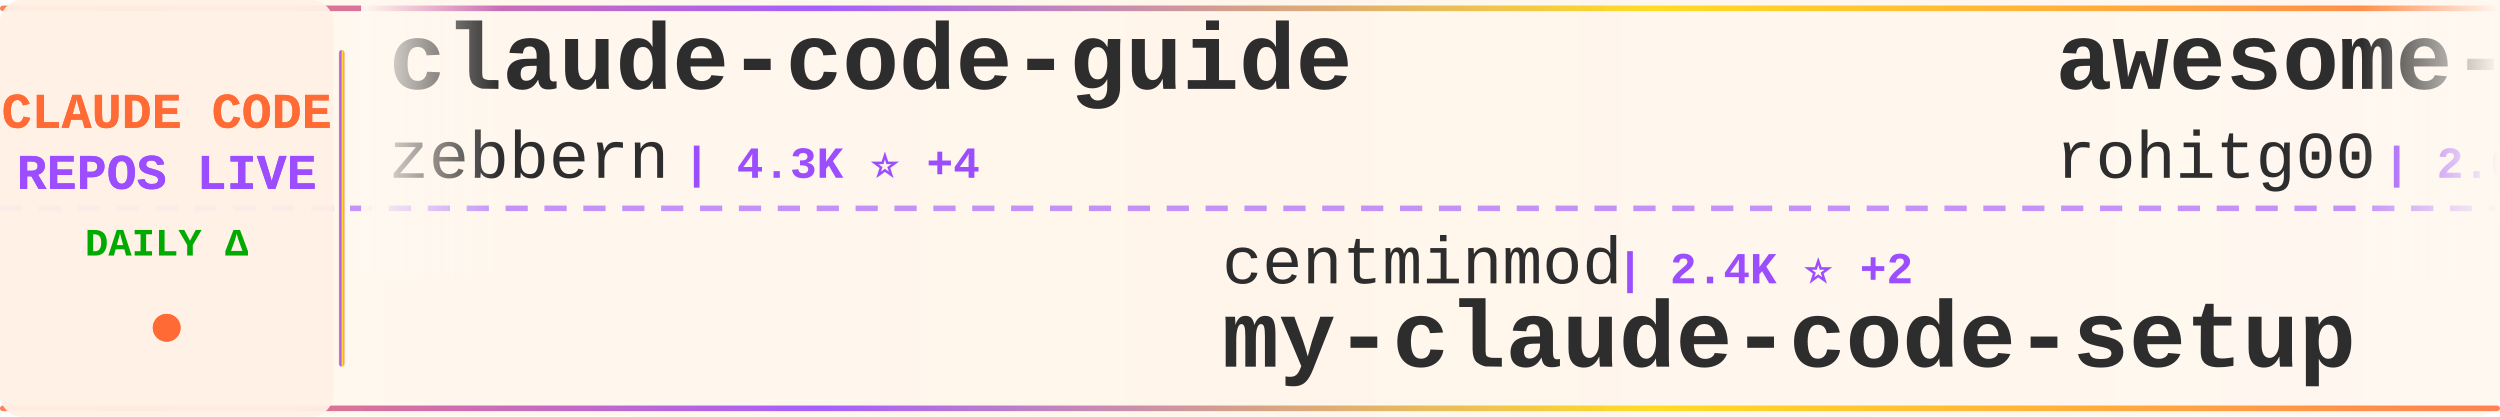
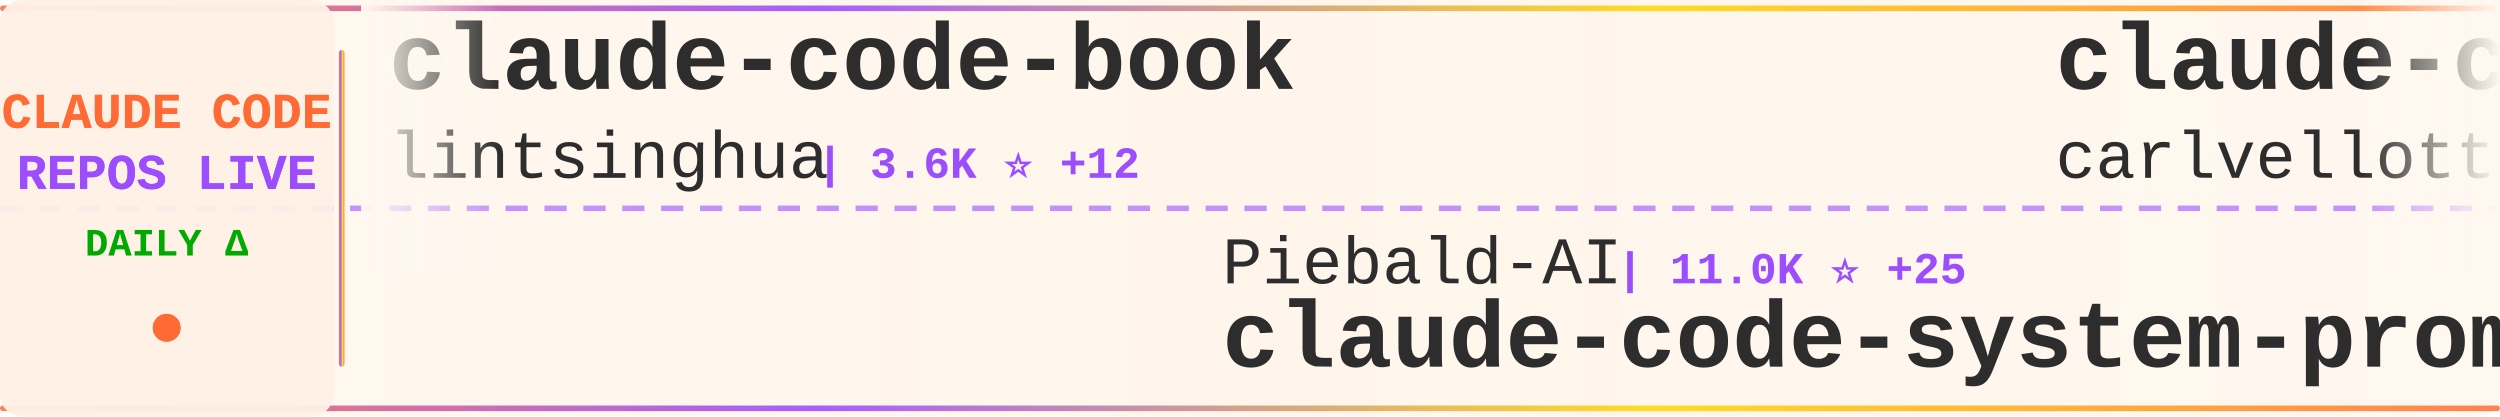
<svg xmlns="http://www.w3.org/2000/svg" width="900" height="150">
  <defs>
    <linearGradient id="tickerBg" x1="0%" y1="0%" x2="100%" y2="0%">
      <stop offset="0%" style="stop-color:#fff8f0;stop-opacity:0.98" />
      <stop offset="50%" style="stop-color:#fff5eb;stop-opacity:1" />
      <stop offset="100%" style="stop-color:#fff8f0;stop-opacity:0.98" />
    </linearGradient>
    <linearGradient id="borderGrad" x1="0%" y1="0%" x2="100%" y2="0%">
      <stop offset="0%" style="stop-color:#FF6B35;stop-opacity:0.85">
        <animate attributeName="stop-opacity" values="0.85;1;0.85" dur="2s" repeatCount="indefinite" />
      </stop>
      <stop offset="33%" style="stop-color:#9C4EFF;stop-opacity:0.9">
        <animate attributeName="stop-opacity" values="0.9;1;0.9" dur="2.2s" repeatCount="indefinite" />
      </stop>
      <stop offset="66%" style="stop-color:#FFD700;stop-opacity:0.85">
        <animate attributeName="stop-opacity" values="0.85;1;0.85" dur="1.8s" repeatCount="indefinite" />
      </stop>
      <stop offset="100%" style="stop-color:#FF6B35;stop-opacity:0.85">
        <animate attributeName="stop-opacity" values="0.85;1;0.85" dur="2s" repeatCount="indefinite" />
      </stop>
    </linearGradient>
    <filter id="textGlow">
      <feGaussianBlur stdDeviation="0.15" result="coloredBlur" />
      <feMerge>
        <feMergeNode in="coloredBlur" />
        <feMergeNode in="SourceGraphic" />
      </feMerge>
    </filter>
    <filter id="metricGlow">
      <feGaussianBlur stdDeviation="0.2" result="coloredBlur" />
      <feMerge>
        <feMergeNode in="coloredBlur" />
        <feMergeNode in="SourceGraphic" />
      </feMerge>
    </filter>
    <linearGradient id="leftFade" x1="0%" y1="0%" x2="100%" y2="0%">
      <stop offset="0%" style="stop-color:#fff8f0;stop-opacity:1" />
      <stop offset="100%" style="stop-color:#fff8f0;stop-opacity:0" />
    </linearGradient>
    <linearGradient id="rightFade" x1="0%" y1="0%" x2="100%" y2="0%">
      <stop offset="0%" style="stop-color:#fff8f0;stop-opacity:0" />
      <stop offset="100%" style="stop-color:#fff8f0;stop-opacity:1" />
    </linearGradient>
  </defs>
  <rect width="900" height="150" fill="url(#tickerBg)" rx="8" />
  <rect x="0" y="2" width="900" height="2" fill="url(#borderGrad)" rx="1" />
  <rect x="0" y="146" width="900" height="2" fill="url(#borderGrad)" rx="1" />
  <line x1="0" y1="75" x2="900" y2="75" stroke="#9C4EFF" stroke-width="2" stroke-dasharray="8 6" opacity="0.6" />
  <rect x="0" y="0" width="120" height="150" fill="#fff0e6" opacity="0.95" rx="8" />
  <text x="60" y="46" font-family="'Courier New', monospace" font-size="18" font-weight="bold" fill="#FF6B35" text-anchor="middle" filter="url(#textGlow)">
    CLAUDE CODE
  </text>
  <text x="60" y="68" font-family="'Courier New', monospace" font-size="18" font-weight="bold" fill="#9C4EFF" text-anchor="middle" filter="url(#textGlow)">
    REPOS LIVE
  </text>
  <text x="60" y="92" font-family="'Courier New', monospace" font-size="14" font-weight="bold" fill="#00aa00" text-anchor="middle">
    DAILY Δ
  </text>
  <circle cx="60" cy="118" r="5" fill="#FF6B35" filter="url(#metricGlow)">
    <animate attributeName="r" values="4;6;4" dur="1.5s" repeatCount="indefinite" />
    <animate attributeName="opacity" values="0.6;1;0.6" dur="1.5s" repeatCount="indefinite" />
  </circle>
  <rect x="122" y="18" width="2" height="114" fill="url(#borderGrad)" rx="1" />
  <clipPath id="tickerClip">
    <rect x="130" y="0" width="770" height="150" />
  </clipPath>
  <g clip-path="url(#tickerClip)">
    <g id="tickerItems">
      <animateTransform attributeName="transform" attributeType="XML" type="translate" from="0 0" to="-3000 0" dur="54s" repeatCount="indefinite" />
      <g transform="translate(0, 0)">
-         <text x="140" y="32" font-family="'Courier New', monospace" font-size="34" font-weight="bold" fill="#2d2d2d">claude-code-guide</text>
-         <text x="140" y="64" font-family="'Courier New', monospace" font-size="24" font-weight="normal" fill="#2d2d2d" opacity="1.0">zebbern</text>
-         <text x="246" y="64" font-family="'Courier New', monospace" font-size="16" font-weight="bold" fill="#9C4EFF"> | 4.3K ⭐ +4</text>
+         <text x="140" y="32" font-family="'Courier New', monospace" font-size="34" font-weight="bold" fill="#2d2d2d">claude-code-book</text>
+         <text x="140" y="64" font-family="'Courier New', monospace" font-size="24" font-weight="normal" fill="#2d2d2d" opacity="1.0">lintsinghua</text>
+         <text x="294" y="64" font-family="'Courier New', monospace" font-size="16" font-weight="bold" fill="#9C4EFF"> | 3.6K ⭐ +12</text>
      </g>
      <g transform="translate(300, 0)">
-         <text x="140" y="102" font-family="'Courier New', monospace" font-size="24" font-weight="normal" fill="#2d2d2d" opacity="1.0">centminmod</text>
-         <text x="282" y="102" font-family="'Courier New', monospace" font-size="16" font-weight="bold" fill="#9C4EFF"> | 2.4K ⭐ +2</text>
-         <text x="140" y="132" font-family="'Courier New', monospace" font-size="34" font-weight="bold" fill="#2d2d2d">my-claude-code-setup</text>
+         <text x="140" y="102" font-family="'Courier New', monospace" font-size="24" font-weight="normal" fill="#2d2d2d" opacity="1.0">Piebald-AI</text>
+         <text x="282" y="102" font-family="'Courier New', monospace" font-size="16" font-weight="bold" fill="#9C4EFF"> | 11.0K ⭐ +25</text>
+         <text x="140" y="132" font-family="'Courier New', monospace" font-size="34" font-weight="bold" fill="#2d2d2d">claude-code-system-promp...</text>
      </g>
      <g transform="translate(600, 0)">
-         <text x="140" y="32" font-family="'Courier New', monospace" font-size="34" font-weight="bold" fill="#2d2d2d">awesome-claude-code-tool...</text>
-         <text x="140" y="64" font-family="'Courier New', monospace" font-size="24" font-weight="normal" fill="#2d2d2d" opacity="1.0">rohitg00</text>
-         <text x="258" y="64" font-family="'Courier New', monospace" font-size="16" font-weight="bold" fill="#9C4EFF"> | 2.0K ⭐ +9</text>
+         <text x="140" y="32" font-family="'Courier New', monospace" font-size="34" font-weight="bold" fill="#2d2d2d">claude-code-pm-course</text>
+         <text x="140" y="64" font-family="'Courier New', monospace" font-size="24" font-weight="normal" fill="#2d2d2d" opacity="1.0">carlvellotti</text>
+         <text x="306" y="64" font-family="'Courier New', monospace" font-size="16" font-weight="bold" fill="#9C4EFF"> | 2.1K ⭐ +9</text>
      </g>
      <g transform="translate(900, 0)">
-         <text x="140" y="102" font-family="'Courier New', monospace" font-size="24" font-weight="normal" fill="#2d2d2d" opacity="1.0">chauncygu</text>
-         <text x="270" y="102" font-family="'Courier New', monospace" font-size="16" font-weight="bold" fill="#9C4EFF"> | 2.6K ⭐ +5</text>
-         <text x="140" y="132" font-family="'Courier New', monospace" font-size="34" font-weight="bold" fill="#2d2d2d">collection-claude-code-s...</text>
+         <text x="140" y="102" font-family="'Courier New', monospace" font-size="24" font-weight="normal" fill="#2d2d2d" opacity="1.0">asgeirtj</text>
+         <text x="258" y="102" font-family="'Courier New', monospace" font-size="16" font-weight="bold" fill="#9C4EFF"> | 41.9K ⭐ +133</text>
+         <text x="140" y="132" font-family="'Courier New', monospace" font-size="34" font-weight="bold" fill="#2d2d2d">system_prompts_leaks</text>
      </g>
      <g transform="translate(1200, 0)">
-         <text x="140" y="32" font-family="'Courier New', monospace" font-size="34" font-weight="bold" fill="#2d2d2d">claude-code-rev</text>
-         <text x="140" y="64" font-family="'Courier New', monospace" font-size="24" font-weight="normal" fill="#2d2d2d" opacity="1.0">oboard</text>
-         <text x="234" y="64" font-family="'Courier New', monospace" font-size="16" font-weight="bold" fill="#9C4EFF"> | 3.2K ⭐ +3</text>
+         <text x="140" y="32" font-family="'Courier New', monospace" font-size="34" font-weight="bold" fill="#2d2d2d">claude-code-reverse</text>
+         <text x="140" y="64" font-family="'Courier New', monospace" font-size="24" font-weight="normal" fill="#2d2d2d" opacity="1.0">Yuyz0112</text>
+         <text x="258" y="64" font-family="'Courier New', monospace" font-size="16" font-weight="bold" fill="#9C4EFF"> | 2.4K ⭐ +1</text>
      </g>
      <g transform="translate(1500, 0)">
-         <text x="140" y="102" font-family="'Courier New', monospace" font-size="24" font-weight="normal" fill="#2d2d2d" opacity="1.0">LING71671</text>
-         <text x="270" y="102" font-family="'Courier New', monospace" font-size="16" font-weight="bold" fill="#9C4EFF"> | 883 ⭐ +4</text>
-         <text x="140" y="132" font-family="'Courier New', monospace" font-size="34" font-weight="bold" fill="#2d2d2d">Open-ClaudeCode</text>
+         <text x="140" y="102" font-family="'Courier New', monospace" font-size="24" font-weight="normal" fill="#2d2d2d" opacity="1.0">FlorianBruniaux</text>
+         <text x="342" y="102" font-family="'Courier New', monospace" font-size="16" font-weight="bold" fill="#9C4EFF"> | 5.0K ⭐ +23</text>
+         <text x="140" y="132" font-family="'Courier New', monospace" font-size="34" font-weight="bold" fill="#2d2d2d">claude-code-ultimate-gui...</text>
      </g>
      <g transform="translate(1800, 0)">
-         <text x="140" y="32" font-family="'Courier New', monospace" font-size="34" font-weight="bold" fill="#2d2d2d">claude-code-hub</text>
-         <text x="140" y="64" font-family="'Courier New', monospace" font-size="24" font-weight="normal" fill="#2d2d2d" opacity="1.0">ding113</text>
-         <text x="246" y="64" font-family="'Courier New', monospace" font-size="16" font-weight="bold" fill="#9C4EFF"> | 3.1K ⭐ +11</text>
+         <text x="140" y="32" font-family="'Courier New', monospace" font-size="34" font-weight="bold" fill="#2d2d2d">free-claude-code</text>
+         <text x="140" y="64" font-family="'Courier New', monospace" font-size="24" font-weight="normal" fill="#2d2d2d" opacity="1.0">Alishahryar1</text>
+         <text x="306" y="64" font-family="'Courier New', monospace" font-size="16" font-weight="bold" fill="#9C4EFF"> | 34.2K ⭐ +194</text>
      </g>
      <g transform="translate(2100, 0)">
-         <text x="140" y="102" font-family="'Courier New', monospace" font-size="24" font-weight="normal" fill="#2d2d2d" opacity="1.0">RichardAtCT</text>
-         <text x="294" y="102" font-family="'Courier New', monospace" font-size="16" font-weight="bold" fill="#9C4EFF"> | 2.7K ⭐ +1</text>
-         <text x="140" y="132" font-family="'Courier New', monospace" font-size="34" font-weight="bold" fill="#2d2d2d">claude-code-telegram</text>
+         <text x="140" y="102" font-family="'Courier New', monospace" font-size="24" font-weight="normal" fill="#2d2d2d" opacity="1.0">liuup</text>
+         <text x="222" y="102" font-family="'Courier New', monospace" font-size="16" font-weight="bold" fill="#9C4EFF"> | 3.1K ⭐ +7</text>
+         <text x="140" y="132" font-family="'Courier New', monospace" font-size="34" font-weight="bold" fill="#2d2d2d">claude-code-analysis</text>
      </g>
      <g transform="translate(2400, 0)">
-         <text x="140" y="32" font-family="'Courier New', monospace" font-size="34" font-weight="bold" fill="#2d2d2d">sc-claude-code-files</text>
-         <text x="140" y="64" font-family="'Courier New', monospace" font-size="24" font-weight="normal" fill="#2d2d2d" opacity="1.0">https-deeplearning-ai</text>
-         <text x="414" y="64" font-family="'Courier New', monospace" font-size="16" font-weight="bold" fill="#9C4EFF"> | 528 ⭐ +1</text>
+         <text x="140" y="32" font-family="'Courier New', monospace" font-size="34" font-weight="bold" fill="#2d2d2d">Claude-Code</text>
+         <text x="140" y="64" font-family="'Courier New', monospace" font-size="24" font-weight="normal" fill="#2d2d2d" opacity="1.0">KPR111</text>
+         <text x="234" y="64" font-family="'Courier New', monospace" font-size="16" font-weight="bold" fill="#9C4EFF"> | 18 ⭐</text>
      </g>
      <g transform="translate(2700, 0)">
-         <text x="140" y="102" font-family="'Courier New', monospace" font-size="24" font-weight="normal" fill="#2d2d2d" opacity="1.0">router-for-me</text>
-         <text x="318" y="102" font-family="'Courier New', monospace" font-size="16" font-weight="bold" fill="#9C4EFF"> | 37.4K ⭐ +102</text>
-         <text x="140" y="132" font-family="'Courier New', monospace" font-size="34" font-weight="bold" fill="#2d2d2d">CLIProxyAPI</text>
+         <text x="140" y="102" font-family="'Courier New', monospace" font-size="24" font-weight="normal" fill="#2d2d2d" opacity="1.0">pengchengneo</text>
+         <text x="306" y="102" font-family="'Courier New', monospace" font-size="16" font-weight="bold" fill="#9C4EFF"> | 1.5K ⭐ +1</text>
+         <text x="140" y="132" font-family="'Courier New', monospace" font-size="34" font-weight="bold" fill="#2d2d2d">Claude-Code</text>
      </g>
      <g transform="translate(3000, 0)">
-         <text x="140" y="32" font-family="'Courier New', monospace" font-size="34" font-weight="bold" fill="#2d2d2d">claude-code-guide</text>
-         <text x="140" y="64" font-family="'Courier New', monospace" font-size="24" font-weight="normal" fill="#2d2d2d" opacity="1.0">zebbern</text>
-         <text x="246" y="64" font-family="'Courier New', monospace" font-size="16" font-weight="bold" fill="#9C4EFF"> | 4.3K ⭐ +4</text>
+         <text x="140" y="32" font-family="'Courier New', monospace" font-size="34" font-weight="bold" fill="#2d2d2d">claude-code-book</text>
+         <text x="140" y="64" font-family="'Courier New', monospace" font-size="24" font-weight="normal" fill="#2d2d2d" opacity="1.0">lintsinghua</text>
+         <text x="294" y="64" font-family="'Courier New', monospace" font-size="16" font-weight="bold" fill="#9C4EFF"> | 3.6K ⭐ +12</text>
      </g>
      <g transform="translate(3300, 0)">
-         <text x="140" y="102" font-family="'Courier New', monospace" font-size="24" font-weight="normal" fill="#2d2d2d" opacity="1.0">centminmod</text>
-         <text x="282" y="102" font-family="'Courier New', monospace" font-size="16" font-weight="bold" fill="#9C4EFF"> | 2.4K ⭐ +2</text>
-         <text x="140" y="132" font-family="'Courier New', monospace" font-size="34" font-weight="bold" fill="#2d2d2d">my-claude-code-setup</text>
+         <text x="140" y="102" font-family="'Courier New', monospace" font-size="24" font-weight="normal" fill="#2d2d2d" opacity="1.0">Piebald-AI</text>
+         <text x="282" y="102" font-family="'Courier New', monospace" font-size="16" font-weight="bold" fill="#9C4EFF"> | 11.0K ⭐ +25</text>
+         <text x="140" y="132" font-family="'Courier New', monospace" font-size="34" font-weight="bold" fill="#2d2d2d">claude-code-system-promp...</text>
      </g>
      <g transform="translate(3600, 0)">
-         <text x="140" y="32" font-family="'Courier New', monospace" font-size="34" font-weight="bold" fill="#2d2d2d">awesome-claude-code-tool...</text>
-         <text x="140" y="64" font-family="'Courier New', monospace" font-size="24" font-weight="normal" fill="#2d2d2d" opacity="1.0">rohitg00</text>
-         <text x="258" y="64" font-family="'Courier New', monospace" font-size="16" font-weight="bold" fill="#9C4EFF"> | 2.0K ⭐ +9</text>
+         <text x="140" y="32" font-family="'Courier New', monospace" font-size="34" font-weight="bold" fill="#2d2d2d">claude-code-pm-course</text>
+         <text x="140" y="64" font-family="'Courier New', monospace" font-size="24" font-weight="normal" fill="#2d2d2d" opacity="1.0">carlvellotti</text>
+         <text x="306" y="64" font-family="'Courier New', monospace" font-size="16" font-weight="bold" fill="#9C4EFF"> | 2.1K ⭐ +9</text>
      </g>
      <g transform="translate(3900, 0)">
-         <text x="140" y="102" font-family="'Courier New', monospace" font-size="24" font-weight="normal" fill="#2d2d2d" opacity="1.0">chauncygu</text>
-         <text x="270" y="102" font-family="'Courier New', monospace" font-size="16" font-weight="bold" fill="#9C4EFF"> | 2.6K ⭐ +5</text>
-         <text x="140" y="132" font-family="'Courier New', monospace" font-size="34" font-weight="bold" fill="#2d2d2d">collection-claude-code-s...</text>
+         <text x="140" y="102" font-family="'Courier New', monospace" font-size="24" font-weight="normal" fill="#2d2d2d" opacity="1.0">asgeirtj</text>
+         <text x="258" y="102" font-family="'Courier New', monospace" font-size="16" font-weight="bold" fill="#9C4EFF"> | 41.9K ⭐ +133</text>
+         <text x="140" y="132" font-family="'Courier New', monospace" font-size="34" font-weight="bold" fill="#2d2d2d">system_prompts_leaks</text>
      </g>
    </g>
  </g>
  <rect x="130" y="0" width="50" height="100" fill="url(#leftFade)" />
  <rect x="850" y="0" width="50" height="100" fill="url(#rightFade)" />
</svg>
